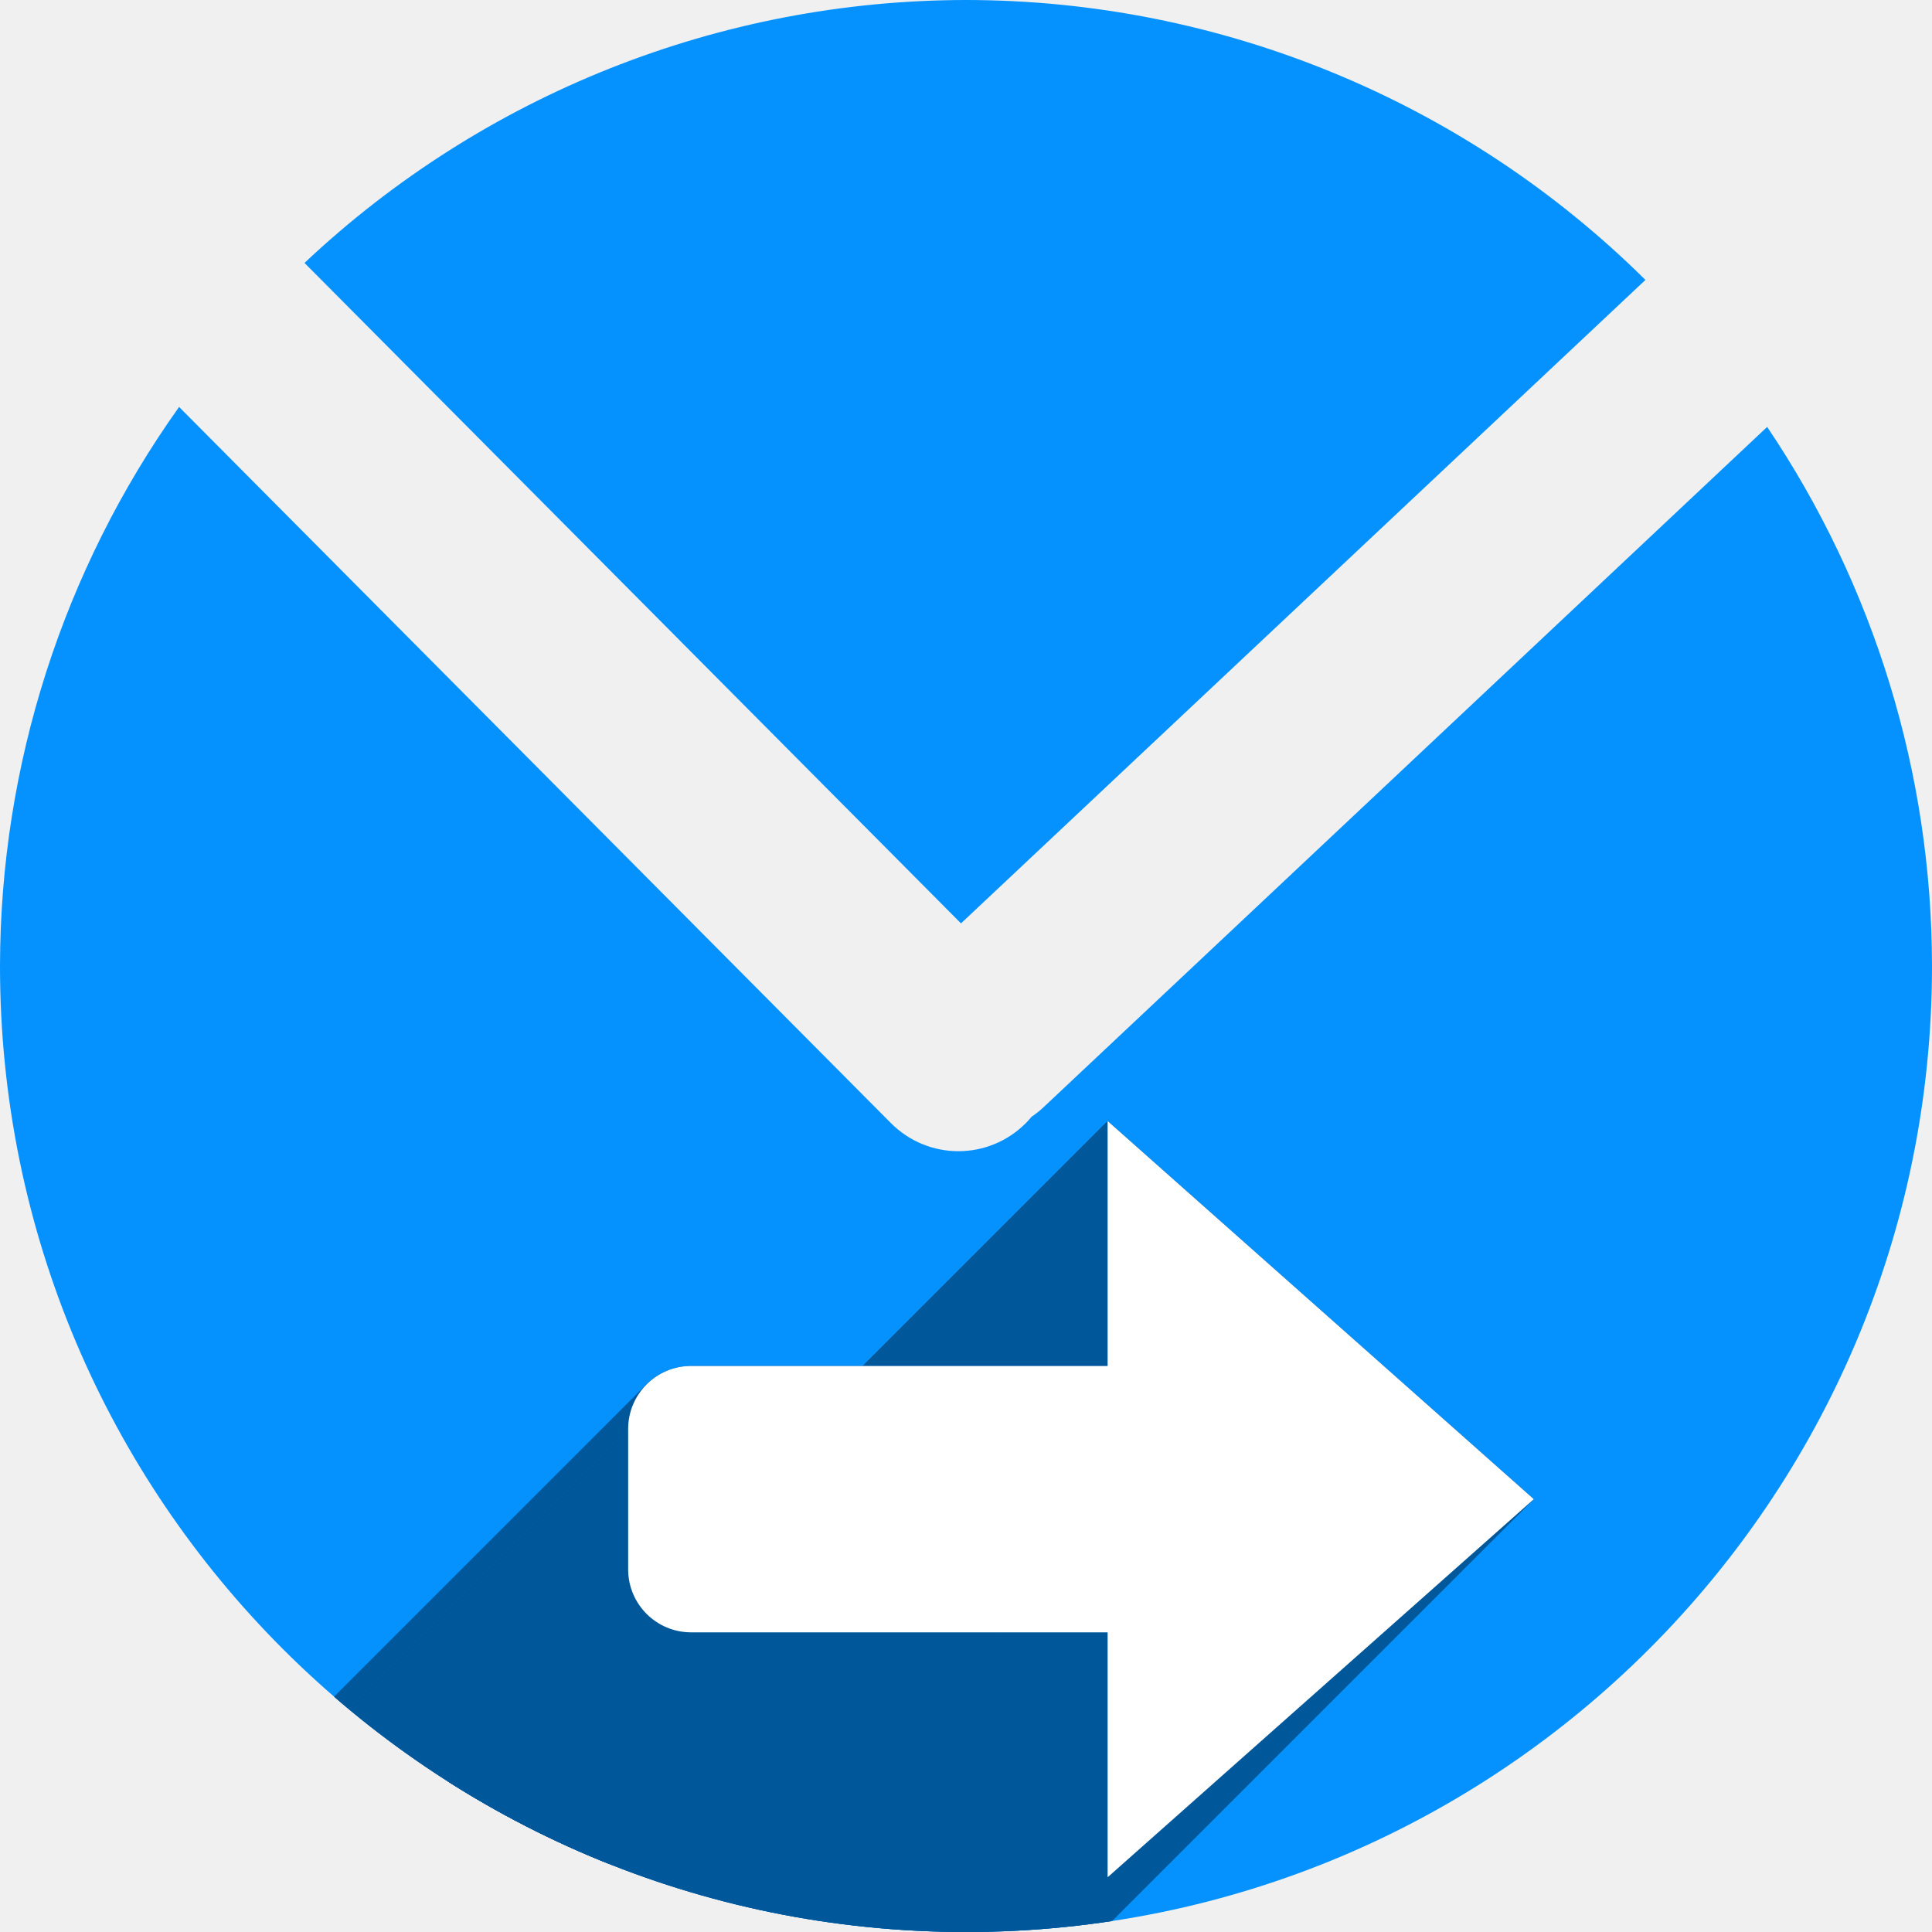
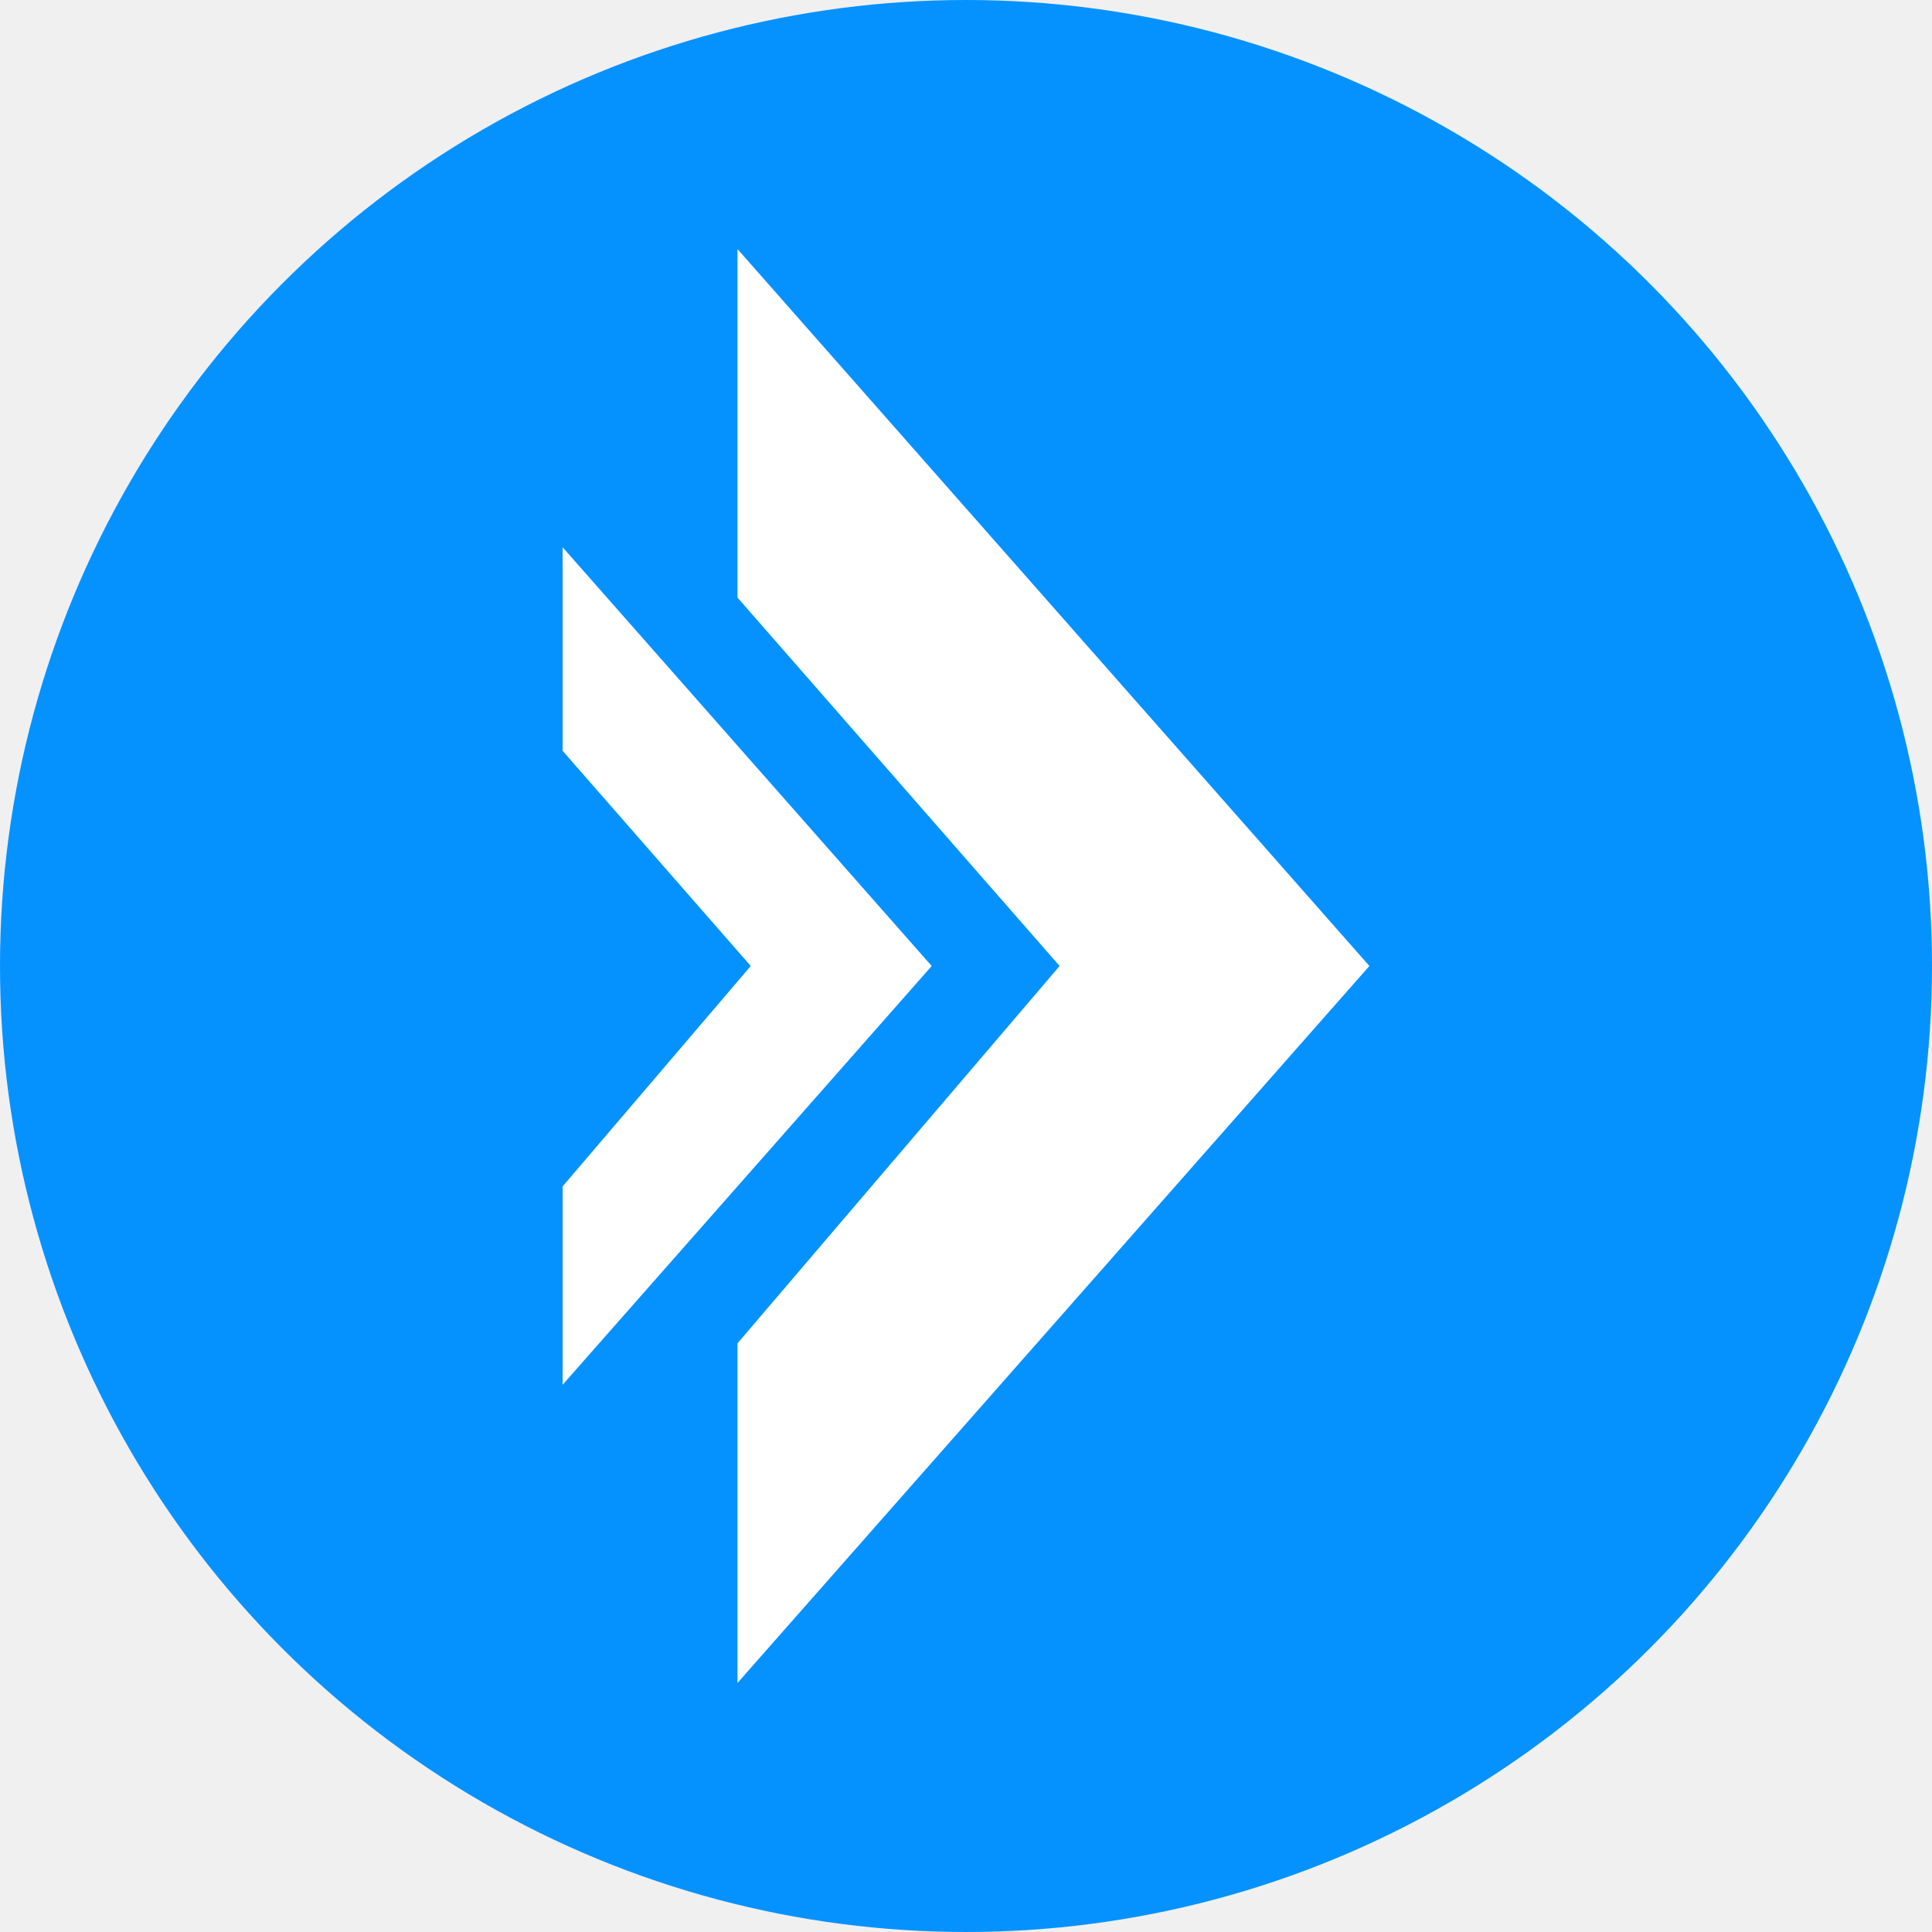
<svg xmlns="http://www.w3.org/2000/svg" width="256" height="256" viewBox="0 0 256 256" id="svg2" version="1.1">
  <defs id="defs4">
    <clipPath clipPathUnits="userSpaceOnUse" id="clipPath4828">
      <circle r="128" cy="924.362" cx="128" id="circle4830" style="opacity:1;fill:#68bdff;fill-opacity:1;stroke:none;stroke-width:52.82;stroke-linecap:round;stroke-linejoin:round;stroke-miterlimit:4;stroke-dasharray:none;stroke-opacity:1" />
    </clipPath>
    <clipPath clipPathUnits="userSpaceOnUse" id="clipPath4851">
      <path id="path4853" d="m 128,796.362 a 128,128 0 0 0 -87.652,34.838 l 86.988,87.514 90.693,-85.26 A 128,128 0 0 0 128,796.362 Z M 23.73,850.284 A 128,128 0 0 0 0,924.362 128,128 0 0 0 128,1052.362 128,128 0 0 0 256,924.362 128,128 0 0 0 234.158,852.931 l -95.943,90.199 c -0.481,0.452 -0.995,0.843 -1.521,1.205 -0.254,0.304 -0.518,0.602 -0.805,0.887 -4.959,4.929 -12.919,4.904 -17.848,-0.055 L 23.73,850.284 Z" style="opacity:1;fill:#68bdff;fill-opacity:1;stroke:none;stroke-width:52.82;stroke-linecap:round;stroke-linejoin:round;stroke-miterlimit:4;stroke-dasharray:none;stroke-opacity:1" />
    </clipPath>
    <clipPath clipPathUnits="userSpaceOnUse" id="clipPath4147">
      <path id="path4149" d="M 23.73,850.284 A 128,128 0 0 0 0,924.362 128,128 0 0 0 128,1052.362 128,128 0 0 0 256,924.362 128,128 0 0 0 234.158,852.931 l -95.943,90.199 c -0.481,0.452 -0.995,0.843 -1.521,1.205 -0.254,0.304 -0.518,0.602 -0.805,0.887 -4.959,4.929 -12.919,4.904 -17.848,-0.055 l -94.311,-94.883 z" style="opacity:1;fill:#fff168;fill-opacity:1;stroke:none;stroke-width:52.82;stroke-linecap:round;stroke-linejoin:round;stroke-miterlimit:4;stroke-dasharray:none;stroke-opacity:1" />
    </clipPath>
    <filter style="color-interpolation-filters:sRGB" id="filter5743">
      <feFlood flood-opacity="0.498" flood-color="rgb(0,0,0)" result="flood" id="feFlood5745" />
      <feComposite in="flood" in2="SourceGraphic" operator="in" result="composite1" id="feComposite5747" />
      <feGaussianBlur in="composite1" stdDeviation="3.7" result="blur" id="feGaussianBlur5749" />
      <feOffset dx="-3.7" dy="-4" result="offset" id="feOffset5751" />
      <feComposite in="SourceGraphic" in2="offset" operator="over" result="composite2" id="feComposite5753" />
    </filter>
-     <clipPath id="clipPath4273" clipPathUnits="userSpaceOnUse">
-       <path id="path4275" d="m 128,796.362 a 128,128 0 0 0 -87.652,34.838 l 86.988,87.514 90.693,-85.26 A 128,128 0 0 0 128,796.362 Z M 23.73,850.284 A 128,128 0 0 0 0,924.362 128,128 0 0 0 128,1052.362 128,128 0 0 0 256,924.362 128,128 0 0 0 234.158,852.931 l -95.943,90.199 c -0.481,0.452 -0.995,0.843 -1.521,1.205 -0.254,0.304 -0.518,0.602 -0.805,0.887 -4.959,4.929 -12.919,4.904 -17.848,-0.055 L 23.73,850.284 Z" style="opacity:1;fill:#0592ff;fill-opacity:1;stroke:none;stroke-width:52.82;stroke-linecap:round;stroke-linejoin:round;stroke-miterlimit:4;stroke-dasharray:none;stroke-opacity:1" />
+     <clipPath id="clipPath4264" clipPathUnits="userSpaceOnUse">
+       <path id="path4266" d="m 135.279,796.362 a 128,128 0 0 0 -87.652,34.838 l 86.988,87.514 90.693,-85.26 a 128,128 0 0 0 -90.029,-37.092 z M 31.009,850.284 a 128,128 0 0 0 -23.73,74.078 128,128 0 0 0 128,128 128,128 0 0 0 128,-128 128,128 0 0 0 -21.842,-71.432 l -95.943,90.199 c -0.481,0.452 -0.995,0.843 -1.521,1.205 -0.254,0.304 -0.518,0.602 -0.805,0.887 -4.959,4.929 -12.919,4.904 -17.848,-0.055 L 31.009,850.284 Z" style="opacity:1;fill:#0592ff;fill-opacity:1;stroke:none;stroke-width:52.82;stroke-linecap:round;stroke-linejoin:round;stroke-miterlimit:4;stroke-dasharray:none;stroke-opacity:1" />
    </clipPath>
-     <clipPath clipPathUnits="userSpaceOnUse" id="clipPath973">
-       <path id="path975" d="m 355.218,949.07 a 90.667,90.667 0 0 0 -24.677,-62.087 l -61.989,61.617 60.392,64.241 a 90.667,90.667 0 0 0 26.273,-63.771 z m -38.195,-73.858 a 90.667,90.667 0 0 0 -52.472,-16.809 90.667,90.667 0 0 0 -90.667,90.667 90.667,90.667 0 0 0 90.667,90.667 90.667,90.667 0 0 0 50.597,-15.471 l -63.891,-67.96 c -0.32,-0.341 -0.597,-0.705 -0.854,-1.078 -0.215,-0.18 -0.426,-0.367 -0.628,-0.57 -3.491,-3.512 -3.474,-9.151 0.039,-12.642 z" style="opacity:1;fill:#0592ff;fill-opacity:1;stroke:none;stroke-width:37.414;stroke-linecap:round;stroke-linejoin:round;stroke-miterlimit:4;stroke-dasharray:none;stroke-opacity:1" />
+     <clipPath clipPathUnits="userSpaceOnUse" id="clipPath1063">
+       <path id="path1065" d="m 72.367,763.681 a 139.178,139.178 0 0 0 -78.55,65.941 l 119.718,60.568 64.441,-119.022 A 139.178,139.178 0 0 0 72.367,763.681 Z m -89.173,91.322 a 139.178,139.178 0 0 0 0.848,84.575 139.178,139.178 0 0 0 175.897,88.325 139.178,139.178 0 0 0 88.325,-175.897 139.178,139.178 0 0 0 -46.978,-66.254 l -68.17,125.916 c -0.342,0.631 -0.739,1.21 -1.158,1.764 -0.158,0.4 -0.329,0.799 -0.527,1.19 -3.432,6.783 -11.656,9.481 -18.44,6.049 z" style="opacity:1;fill:#0592ff;fill-opacity:1;stroke:none;stroke-width:57.433;stroke-linecap:round;stroke-linejoin:round;stroke-miterlimit:4;stroke-dasharray:none;stroke-opacity:1" />
+     </clipPath>
+     <clipPath clipPathUnits="userSpaceOnUse" id="clipPath935">
+       <g transform="matrix(-0.9011205,0,0,0.9011205,213.169,109.4228)" id="g941">
+         <path d="m 271,-904.362 a 128,128 0 0 1 -64,110.851 128,128 0 0 1 -128,0 A 128,128 0 0 1 15,-904.362 l 128,1e-5 z" id="path937" style="opacity:1;fill:#0066b4;fill-opacity:1;stroke:none;stroke-width:181.019;stroke-miterlimit:4;stroke-dasharray:none;stroke-opacity:1" transform="scale(1,-1)" />
+         <path style="opacity:1;fill:#0592ff;fill-opacity:1;stroke:none;stroke-width:181.019;stroke-miterlimit:4;stroke-dasharray:none;stroke-opacity:1" id="path939" d="m 271,904.362 a 128,128 0 0 1 -64,110.851 128,128 0 0 1 -128,0 A 128,128 0 0 1 15,904.362 l 128,0 z" />
+       </g>
    </clipPath>
  </defs>
  <g id="layer1" transform="translate(0,-796.3622)">
-     <path style="opacity:1;fill:#0592ff;fill-opacity:1;stroke:none;stroke-width:52.82;stroke-linecap:round;stroke-linejoin:round;stroke-miterlimit:4;stroke-dasharray:none;stroke-opacity:1" d="M 128 0 A 128 128 0 0 0 40.348 34.838 L 127.336 122.352 L 218.029 37.092 A 128 128 0 0 0 128 0 z M 23.73 53.922 A 128 128 0 0 0 0 128 A 128 128 0 0 0 128 256 A 128 128 0 0 0 256 128 A 128 128 0 0 0 234.158 56.568 L 138.215 146.768 C 137.734 147.22 137.22 147.61 136.693 147.973 C 136.44 148.276 136.175 148.575 135.889 148.859 C 130.93 153.788 122.97 153.763 118.041 148.805 L 23.73 53.922 z " transform="translate(0,796.3622)" id="path4135" />
-     <g style="fill:#00579a;fill-opacity:1" transform="matrix(0,-1.411765,1.411765,0,-1211.865,1297.846)" id="g872" clip-path="url(#clipPath973)">
-       <g id="g927" transform="matrix(0,0.7083331,-0.7083331,0,355.2179,858.4039)" style="fill:#00579a;fill-opacity:1">
-         <g id="g924" style="fill:#00579a;fill-opacity:1;stroke:none;stroke-width:28.235;stroke-linecap:butt;stroke-linejoin:miter;stroke-miterlimit:4;stroke-dasharray:none;stroke-opacity:1">
-           <path id="path900" d="M146.766 148.543L146.766 181.0L5.344 322.421L5.344 289.964Z" style="fill:#00579a;fill-opacity:1" />
-           <path id="path902" d="M146.766 181.0L91.578 181.0L-49.843 322.421L5.344 322.421Z" style="fill:#00579a;fill-opacity:1" />
-           <path id="path904" d="M91.578 181.0C89.267 181.0 87.181 181.93 85.672 183.439L-55.749 324.86C-54.241 323.352 -52.155 322.421 -49.843 322.421Z" style="fill:#00579a;fill-opacity:1" />
-           <path id="path906" d="M85.672 183.439C84.165 184.946 83.234 187.031 83.234 189.342L-58.187 330.763C-58.187 328.453 -57.257 326.368 -55.749 324.86Z" style="fill:#00579a;fill-opacity:1" />
-           <path id="path908" d="M83.234 189.342L83.234 207.951L-58.187 349.373L-58.187 330.763Z" style="fill:#00579a;fill-opacity:1" />
-           <path id="path910" d="M83.234 207.951C83.234 212.573 86.957 216.295 91.578 216.295L-49.843 357.716C-54.465 357.716 -58.187 353.994 -58.187 349.373Z" style="fill:#00579a;fill-opacity:1" />
-           <path id="path912" d="M91.578 216.295L146.766 216.295L5.344 357.716L-49.843 357.716Z" style="fill:#00579a;fill-opacity:1" />
-           <path id="path914" d="M146.766 216.295L146.766 248.752L5.344 390.173L5.344 357.716Z" style="fill:#00579a;fill-opacity:1" />
-           <path id="path916" d="M146.766 248.752L175.0 223.699L33.579 365.121L5.344 390.173Z" style="fill:#00579a;fill-opacity:1" />
-           <path id="path918" d="M175.0 223.699L203.234 198.646L61.813 340.068L33.579 365.121Z" style="fill:#00579a;fill-opacity:1" />
-           <path id="path920" d="M203.234 198.646L175.0 173.596L33.579 315.017L61.813 340.068Z" style="fill:#00579a;fill-opacity:1" />
-           <path id="path922" d="M175.0 173.596L146.766 148.543L5.344 289.964L33.579 315.017Z" style="fill:#00579a;fill-opacity:1" />
+     <g id="g947">
+       <path transform="scale(1,-1)" style="opacity:1;fill:#0592ff;fill-opacity:1;stroke:none;stroke-width:181.019;stroke-miterlimit:4;stroke-dasharray:none;stroke-opacity:1" id="path838" d="m 256,-924.362 a 128,128 0 0 1 -64,110.851 128,128 0 0 1 -128,0 A 128,128 0 0 1 0,-924.362 l 128,1e-5 z" />
+       <path d="m 256,924.362 a 128,128 0 0 1 -64,110.851 128,128 0 0 1 -128,0 A 128,128 0 0 1 0,924.362 l 128,0 z" id="path842" style="opacity:1;fill:#0592ff;fill-opacity:1;stroke:none;stroke-width:181.019;stroke-miterlimit:4;stroke-dasharray:none;stroke-opacity:1" />
+     </g>
+     <g transform="matrix(-1.10973,0,0,1.10973,221.5599,-101.4298)" id="g847" clip-path="url(#clipPath935)" style="fill:#0066b4;fill-opacity:1">
+       <g id="g908" transform="matrix(-0.9011205,0,0,0.9011205,199.6522,809.0187)" style="fill:#0066b4;fill-opacity:1">
+         <g id="g905" style="color:#000000;font-style:normal;font-variant:normal;font-weight:normal;font-stretch:normal;font-size:medium;line-height:normal;font-family:sans-serif;font-variant-ligatures:normal;font-variant-position:normal;font-variant-caps:normal;font-variant-numeric:normal;font-variant-alternates:normal;font-feature-settings:normal;text-indent:0;text-align:start;text-decoration:none;text-decoration-line:none;text-decoration-style:solid;text-decoration-color:#000000;letter-spacing:normal;word-spacing:normal;text-transform:none;writing-mode:lr-tb;direction:ltr;text-orientation:mixed;dominant-baseline:auto;baseline-shift:baseline;text-anchor:start;white-space:normal;shape-padding:0;clip-rule:nonzero;display:inline;overflow:visible;visibility:visible;opacity:1;isolation:auto;mix-blend-mode:normal;color-interpolation:sRGB;color-interpolation-filters:linearRGB;solid-color:#000000;solid-opacity:1;vector-effect:none;fill:#0066b4;fill-opacity:1;fill-rule:nonzero;stroke:none;stroke-width:18.156;stroke-linecap:butt;stroke-linejoin:miter;stroke-miterlimit:4;stroke-dasharray:none;stroke-dashoffset:0;stroke-opacity:1;color-rendering:auto;image-rendering:auto;shape-rendering:auto;text-rendering:auto;enable-background:accumulate">
+           <path id="path881" d="M97.721 33.0L97.721 79.18L-43.701 220.601L-43.701 174.421Z" style="fill:#0066b4;fill-opacity:1" />
+           <path id="path883" d="M97.721 79.18L140.404 127.998L-1.017 269.419L-43.701 220.601Z" style="fill:#0066b4;fill-opacity:1" />
+           <path id="path885" d="M140.404 127.998L97.721 177.998L-43.701 319.419L-1.017 269.419Z" style="fill:#0066b4;fill-opacity:1" />
+           <path id="path887" d="M97.721 177.998L97.721 223.0L-43.701 364.421L-43.701 319.419Z" style="fill:#0066b4;fill-opacity:1" />
+           <path id="path889" d="M97.721 223.0L181.451 127.998L40.03 269.419L-43.701 364.421Z" style="fill:#0066b4;fill-opacity:1" />
+           <path id="path891" d="M181.451 127.998L97.721 33.0L-43.701 174.421L40.03 269.419Z" style="fill:#0066b4;fill-opacity:1" />
+           <path id="path893" d="M74.549 72.514L74.549 99.484L-66.873 240.906L-66.873 213.935Z" style="fill:#0066b4;fill-opacity:1" />
+           <path id="path895" d="M74.549 99.484L99.48 128.0L-41.941 269.421L-66.873 240.906Z" style="fill:#0066b4;fill-opacity:1" />
+           <path id="path897" d="M99.48 128.0L74.549 157.203L-66.873 298.624L-41.941 269.421Z" style="fill:#0066b4;fill-opacity:1" />
+           <path id="path899" d="M74.549 157.203L74.549 183.486L-66.873 324.908L-66.873 298.624Z" style="fill:#0066b4;fill-opacity:1" />
+           <path id="path901" d="M74.549 183.486L123.453 128.0L-17.968 269.421L-66.873 324.908Z" style="fill:#0066b4;fill-opacity:1" />
+           <path id="path903" d="M123.453 128.0L74.549 72.514L-66.873 213.935L-17.968 269.421Z" style="fill:#0066b4;fill-opacity:1" />
        </g>
-         <path id="rect868" transform="" d="M 146.766 148.543 L 146.766 181 L 91.578 181 C 86.957 181 83.234 184.72 83.234 189.342 L 83.234 207.951 C 83.234 212.573 86.957 216.295 91.578 216.295 L 146.766 216.295 L 146.766 248.752 L 175 223.699 L 203.234 198.646 L 175 173.596 L 146.766 148.543 z " style="fill:#00579a;fill-opacity:1;stroke:none;stroke-width:28.235;stroke-linecap:butt;stroke-linejoin:miter;stroke-miterlimit:4;stroke-dasharray:none;stroke-opacity:1" />
+         <path id="path843" transform="" d="M 97.721 33 L 97.721 79.18 L 140.404 127.998 L 97.721 177.998 L 97.721 223 L 181.451 127.998 L 97.721 33 z M 74.549 72.514 L 74.549 99.484 L 99.48 128 L 74.549 157.203 L 74.549 183.486 L 123.453 128 L 74.549 72.514 z " style="color:#000000;font-style:normal;font-variant:normal;font-weight:normal;font-stretch:normal;font-size:medium;line-height:normal;font-family:sans-serif;font-variant-ligatures:normal;font-variant-position:normal;font-variant-caps:normal;font-variant-numeric:normal;font-variant-alternates:normal;font-feature-settings:normal;text-indent:0;text-align:start;text-decoration:none;text-decoration-line:none;text-decoration-style:solid;text-decoration-color:#000000;letter-spacing:normal;word-spacing:normal;text-transform:none;writing-mode:lr-tb;direction:ltr;text-orientation:mixed;dominant-baseline:auto;baseline-shift:baseline;text-anchor:start;white-space:normal;shape-padding:0;clip-rule:nonzero;display:inline;overflow:visible;visibility:visible;opacity:1;isolation:auto;mix-blend-mode:normal;color-interpolation:sRGB;color-interpolation-filters:linearRGB;solid-color:#000000;solid-opacity:1;vector-effect:none;fill:#0066b4;fill-opacity:1;fill-rule:nonzero;stroke:none;stroke-width:18.156;stroke-linecap:butt;stroke-linejoin:miter;stroke-miterlimit:4;stroke-dasharray:none;stroke-dashoffset:0;stroke-opacity:1;color-rendering:auto;image-rendering:auto;shape-rendering:auto;text-rendering:auto;enable-background:accumulate" />
      </g>
    </g>
-     <g id="g863" transform="matrix(0,-1.411765,1.411765,0,-1211.865,1297.846)" style="fill:#ffffff;fill-opacity:1">
-       <rect ry="5.909" y="917.362" x="202.01" height="65" width="25" id="rect859" style="fill:#ffffff;fill-opacity:1;stroke:none;stroke-width:20;stroke-linecap:butt;stroke-linejoin:miter;stroke-miterlimit:4;stroke-dasharray:none;stroke-opacity:1" />
-       <path transform="matrix(1.366025,0,0,0.8888884,-65.52559,106.9296)" d="m 205,1007.362 -12.99,-22.5 -12.99,-22.5 25.981,0 25.981,0 -12.99,22.5 z" id="path861" style="fill:#ffffff;fill-opacity:1;stroke:none;stroke-width:20;stroke-linecap:butt;stroke-linejoin:miter;stroke-miterlimit:4;stroke-dasharray:none;stroke-opacity:1" />
+     <g id="g1219" transform="matrix(-1.10973,0,0,1.10973,221.5599,-101.4298)">
+       <path style="color:#000000;font-style:normal;font-variant:normal;font-weight:normal;font-stretch:normal;font-size:medium;line-height:normal;font-family:sans-serif;font-variant-ligatures:normal;font-variant-position:normal;font-variant-caps:normal;font-variant-numeric:normal;font-variant-alternates:normal;font-feature-settings:normal;text-indent:0;text-align:start;text-decoration:none;text-decoration-line:none;text-decoration-style:solid;text-decoration-color:#000000;letter-spacing:normal;word-spacing:normal;text-transform:none;writing-mode:lr-tb;direction:ltr;text-orientation:mixed;dominant-baseline:auto;baseline-shift:baseline;text-anchor:start;white-space:normal;shape-padding:0;clip-rule:nonzero;display:inline;overflow:visible;visibility:visible;opacity:1;isolation:auto;mix-blend-mode:normal;color-interpolation:sRGB;color-interpolation-filters:linearRGB;solid-color:#000000;solid-opacity:1;vector-effect:none;fill:#ffffff;fill-opacity:1;fill-rule:nonzero;stroke:none;stroke-width:16.361;stroke-linecap:butt;stroke-linejoin:miter;stroke-miterlimit:4;stroke-dasharray:none;stroke-dashoffset:0;stroke-opacity:1;color-rendering:auto;image-rendering:auto;shape-rendering:auto;text-rendering:auto;enable-background:accumulate" d="m 132.474,874.362 v 24.305 l -22.465,25.695 22.465,26.316 v 23.685 L 88.406,924.362 Z" id="path827" />
+       <path id="path840" d="m 111.594,838.756 v 41.613 l -38.463,43.993 38.463,45.056 v 40.551 L 36.143,924.361 Z" style="color:#000000;font-style:normal;font-variant:normal;font-weight:normal;font-stretch:normal;font-size:medium;line-height:normal;font-family:sans-serif;font-variant-ligatures:normal;font-variant-position:normal;font-variant-caps:normal;font-variant-numeric:normal;font-variant-alternates:normal;font-feature-settings:normal;text-indent:0;text-align:start;text-decoration:none;text-decoration-line:none;text-decoration-style:solid;text-decoration-color:#000000;letter-spacing:normal;word-spacing:normal;text-transform:none;writing-mode:lr-tb;direction:ltr;text-orientation:mixed;dominant-baseline:auto;baseline-shift:baseline;text-anchor:start;white-space:normal;shape-padding:0;clip-rule:nonzero;display:inline;overflow:visible;visibility:visible;opacity:1;isolation:auto;mix-blend-mode:normal;color-interpolation:sRGB;color-interpolation-filters:linearRGB;solid-color:#000000;solid-opacity:1;vector-effect:none;fill:#ffffff;fill-opacity:1;fill-rule:nonzero;stroke:none;stroke-width:28.011;stroke-linecap:butt;stroke-linejoin:miter;stroke-miterlimit:4;stroke-dasharray:none;stroke-dashoffset:0;stroke-opacity:1;color-rendering:auto;image-rendering:auto;shape-rendering:auto;text-rendering:auto;enable-background:accumulate" />
    </g>
  </g>
</svg>
